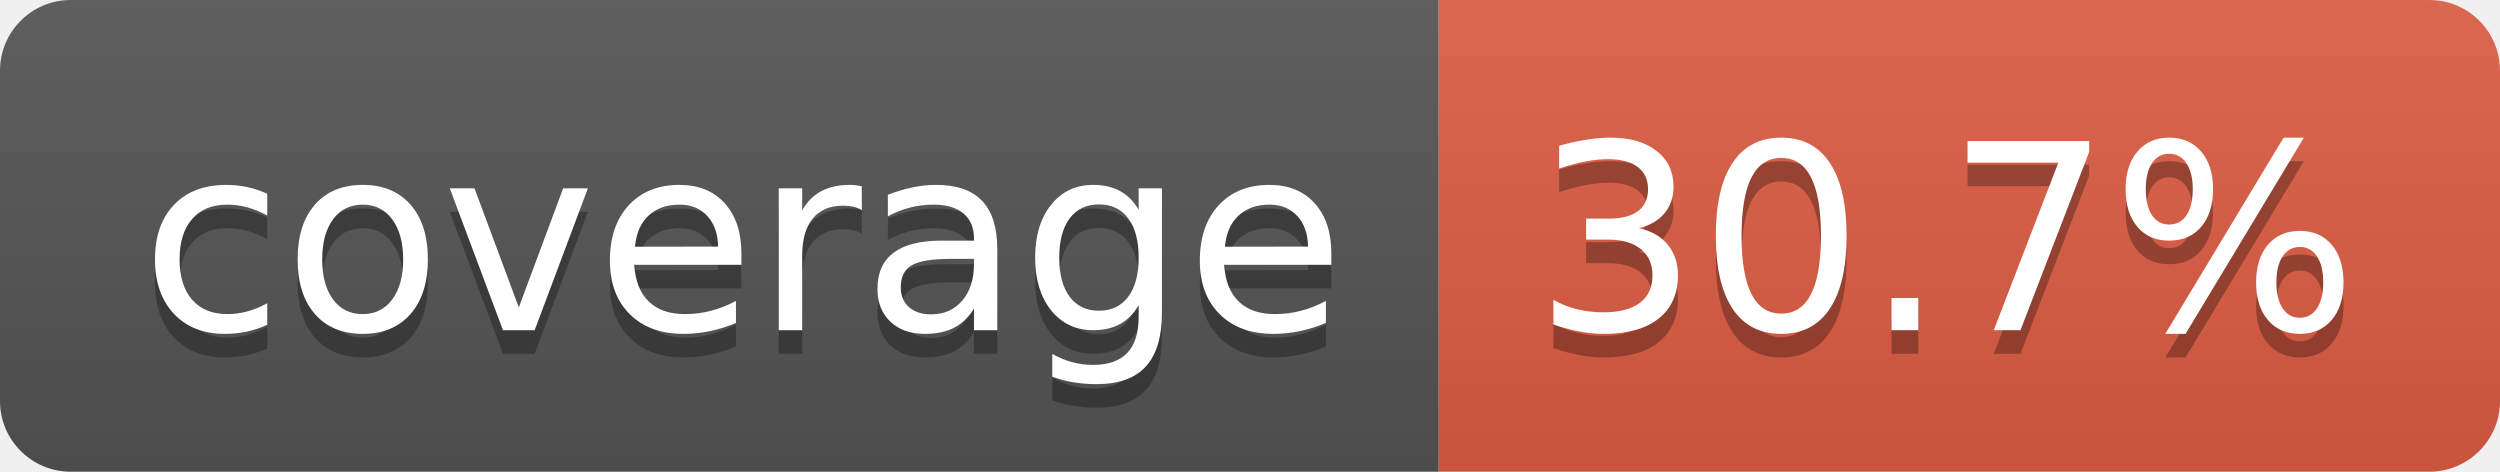
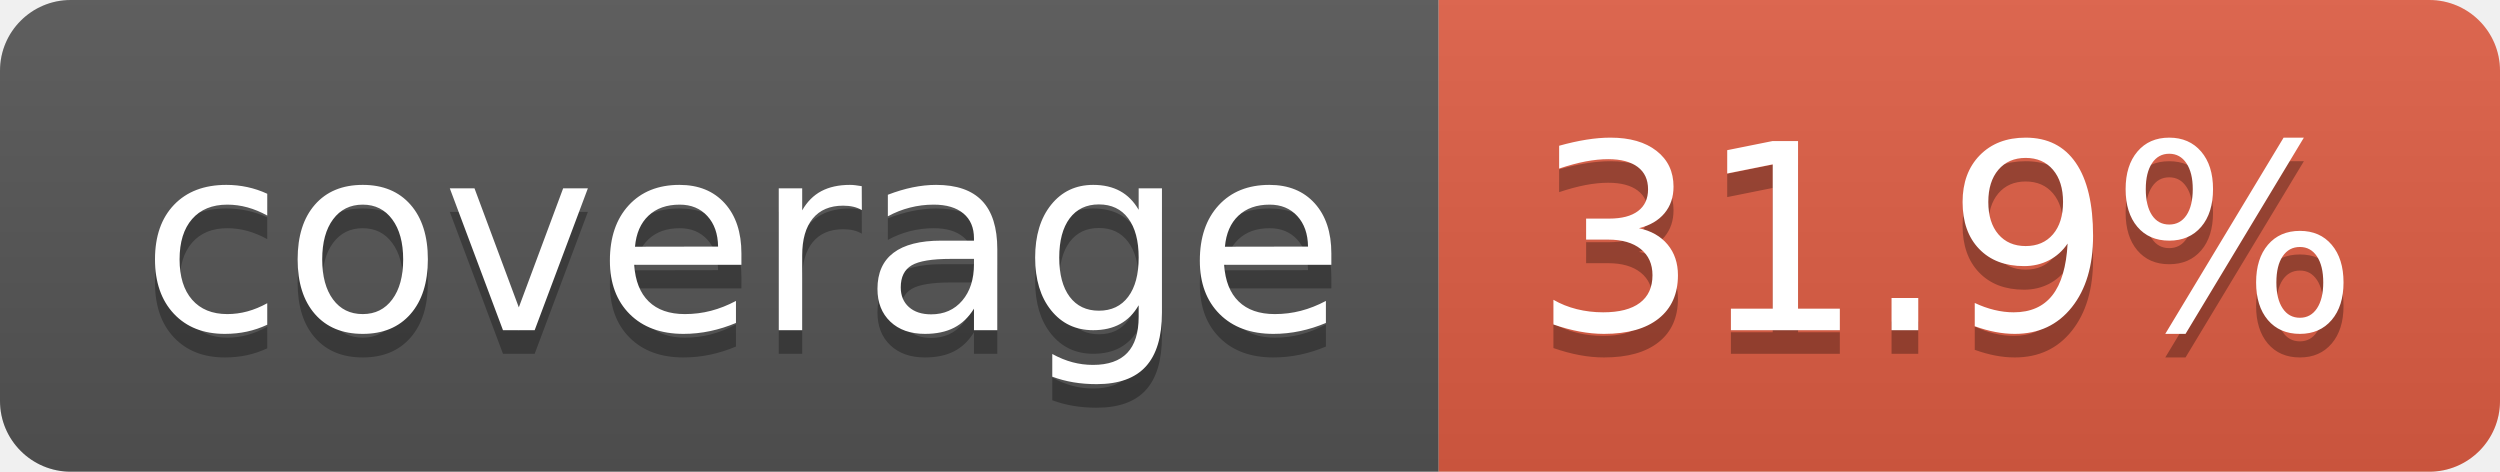
- <svg xmlns="http://www.w3.org/2000/svg" width="106" height="20" role="img" aria-label="coverage: 30.7%">
+ <svg xmlns="http://www.w3.org/2000/svg" width="106" height="20" role="img" aria-label="coverage: 31.9%">
  <linearGradient id="s" x2="0" y2="100%">
    <stop offset="0" stop-color="#bbb" stop-opacity=".1" />
    <stop offset="1" stop-opacity=".1" />
  </linearGradient>
  <clipPath id="r">
    <rect width="106" height="20" rx="3" fill="#fff" />
  </clipPath>
  <g clip-path="url(#r)">
    <rect width="61" height="20" fill="#555" />
    <rect x="61" width="45" height="20" fill="#e05d44" />
    <rect width="106" height="20" fill="url(#s)" />
  </g>
  <g fill="#fff" text-anchor="middle" font-family="Verdana,Geneva,DejaVu Sans,sans-serif" text-rendering="geometricPrecision" font-size="110">
    <text aria-hidden="true" x="315" y="150" fill="#010101" fill-opacity=".3" transform="scale(.1)" textLength="510">coverage</text>
    <text x="315" y="140" transform="scale(.1)" fill="#fff" textLength="510">coverage</text>
-     <text aria-hidden="true" x="825" y="150" fill="#010101" fill-opacity=".3" transform="scale(.1)" textLength="350">30.7%</text>
-     <text x="825" y="140" transform="scale(.1)" fill="#fff" textLength="350">30.7%</text>
+     <text aria-hidden="true" x="825" y="150" fill="#010101" fill-opacity=".3" transform="scale(.1)" textLength="350">31.9%</text>
+     <text x="825" y="140" transform="scale(.1)" fill="#fff" textLength="350">31.9%</text>
  </g>
</svg>
